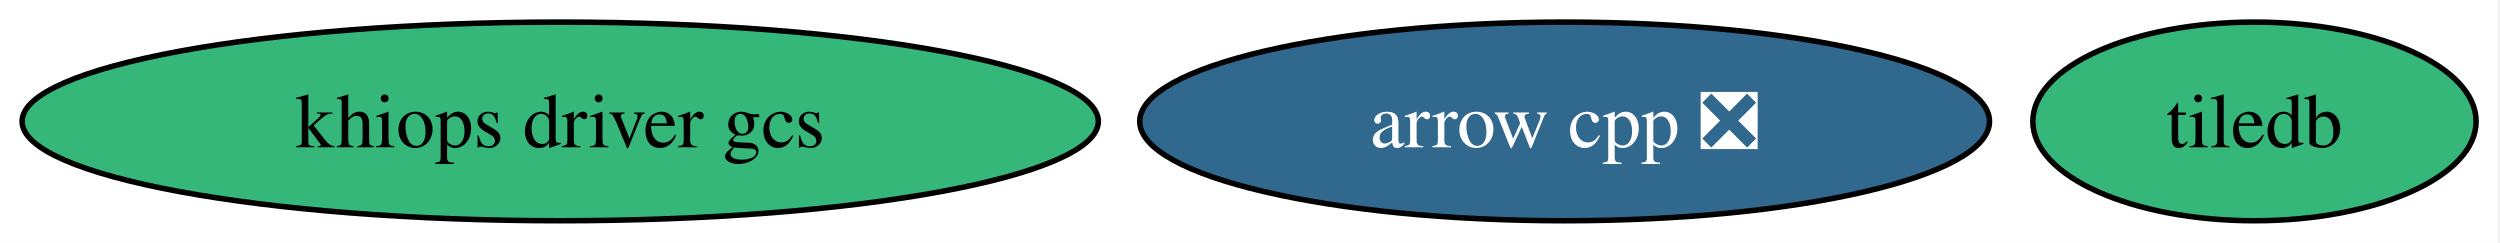
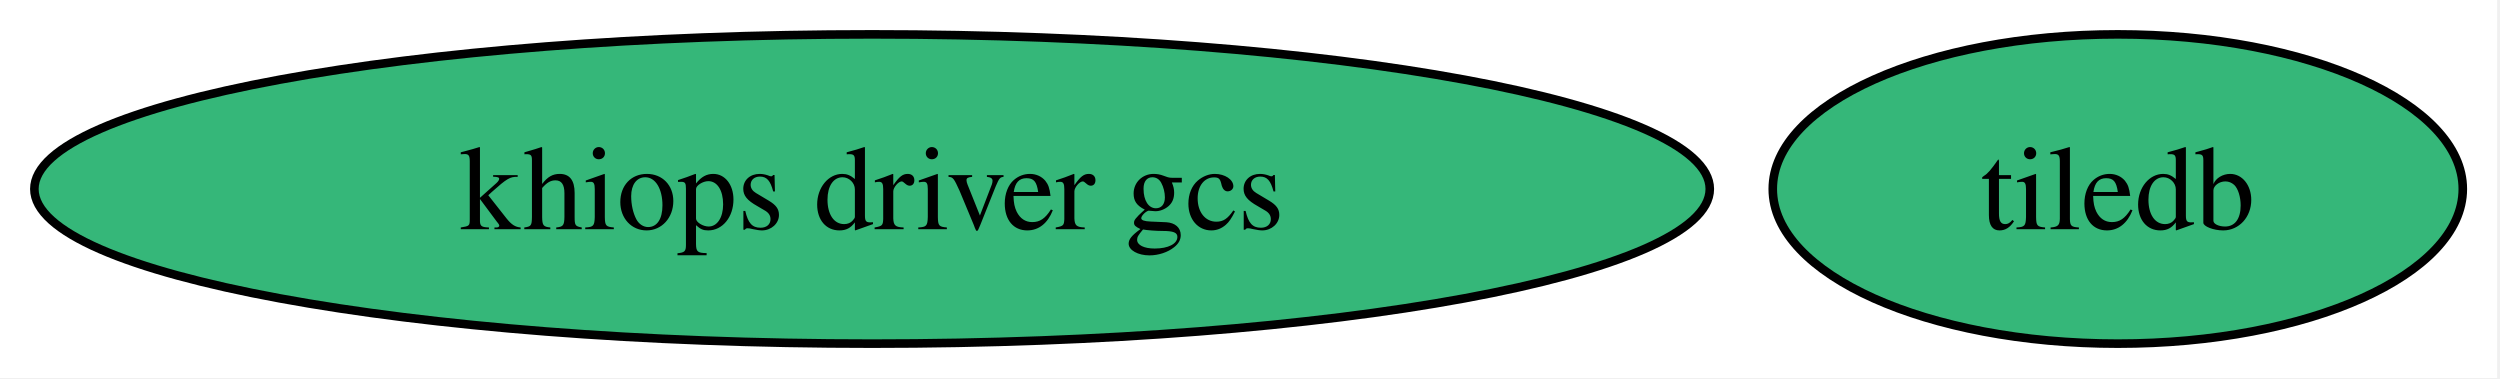
- <svg xmlns="http://www.w3.org/2000/svg" xmlns:xlink="http://www.w3.org/1999/xlink" width="453pt" height="44pt" viewBox="0.00 0.00 453.00 44.00">
+ <svg xmlns="http://www.w3.org/2000/svg" xmlns:xlink="http://www.w3.org/1999/xlink" width="291pt" height="44pt" viewBox="0.00 0.00 291.00 44.00">
  <g id="graph0" class="graph" transform="scale(1 1) rotate(0) translate(4 40)">
-     <polygon fill="white" stroke="none" points="-4,4 -4,-40 448.67,-40 448.67,4 -4,4" />
+     <polygon fill="white" stroke="none" points="-4,4 -4,-40 286.67,-40 286.67,4 -4,4" />
    <g id="node1" class="node">
      <g id="a_node1">
-         <a xlink:href="https://github.com/conda-forge/arrow-cpp-feedstock/pull/2118" xlink:title="arrow cpp ❎">
-           <ellipse fill="#31688e" stroke="black" cx="279.51" cy="-18" rx="76.99" ry="18" />
-           <text xml:space="preserve" text-anchor="middle" x="279.51" y="-13.32" font-family="Times,serif" font-size="14.00" fill="white">arrow cpp ❎</text>
-         </a>
-       </g>
-     </g>
-     <g id="node2" class="node">
-       <g id="a_node2">
        <a xlink:href="https://github.com/conda-forge/khiops-driver-gcs-feedstock" xlink:title="khiops driver gcs">
          <ellipse fill="#35b779" stroke="black" cx="97.51" cy="-18" rx="97.51" ry="18" />
          <text xml:space="preserve" text-anchor="middle" x="97.51" y="-13.32" font-family="Times,serif" font-size="14.00">khiops driver gcs</text>
        </a>
      </g>
    </g>
-     <g id="node3" class="node">
-       <g id="a_node3">
+     <g id="node2" class="node">
+       <g id="a_node2">
        <a xlink:href="https://github.com/conda-forge/tiledb-feedstock" xlink:title="tiledb">
-           <ellipse fill="#35b779" stroke="black" cx="404.51" cy="-18" rx="40.16" ry="18" />
-           <text xml:space="preserve" text-anchor="middle" x="404.51" y="-13.32" font-family="Times,serif" font-size="14.00">tiledb</text>
+           <ellipse fill="#35b779" stroke="black" cx="242.51" cy="-18" rx="40.16" ry="18" />
+           <text xml:space="preserve" text-anchor="middle" x="242.51" y="-13.32" font-family="Times,serif" font-size="14.00">tiledb</text>
        </a>
      </g>
    </g>
  </g>
</svg>
